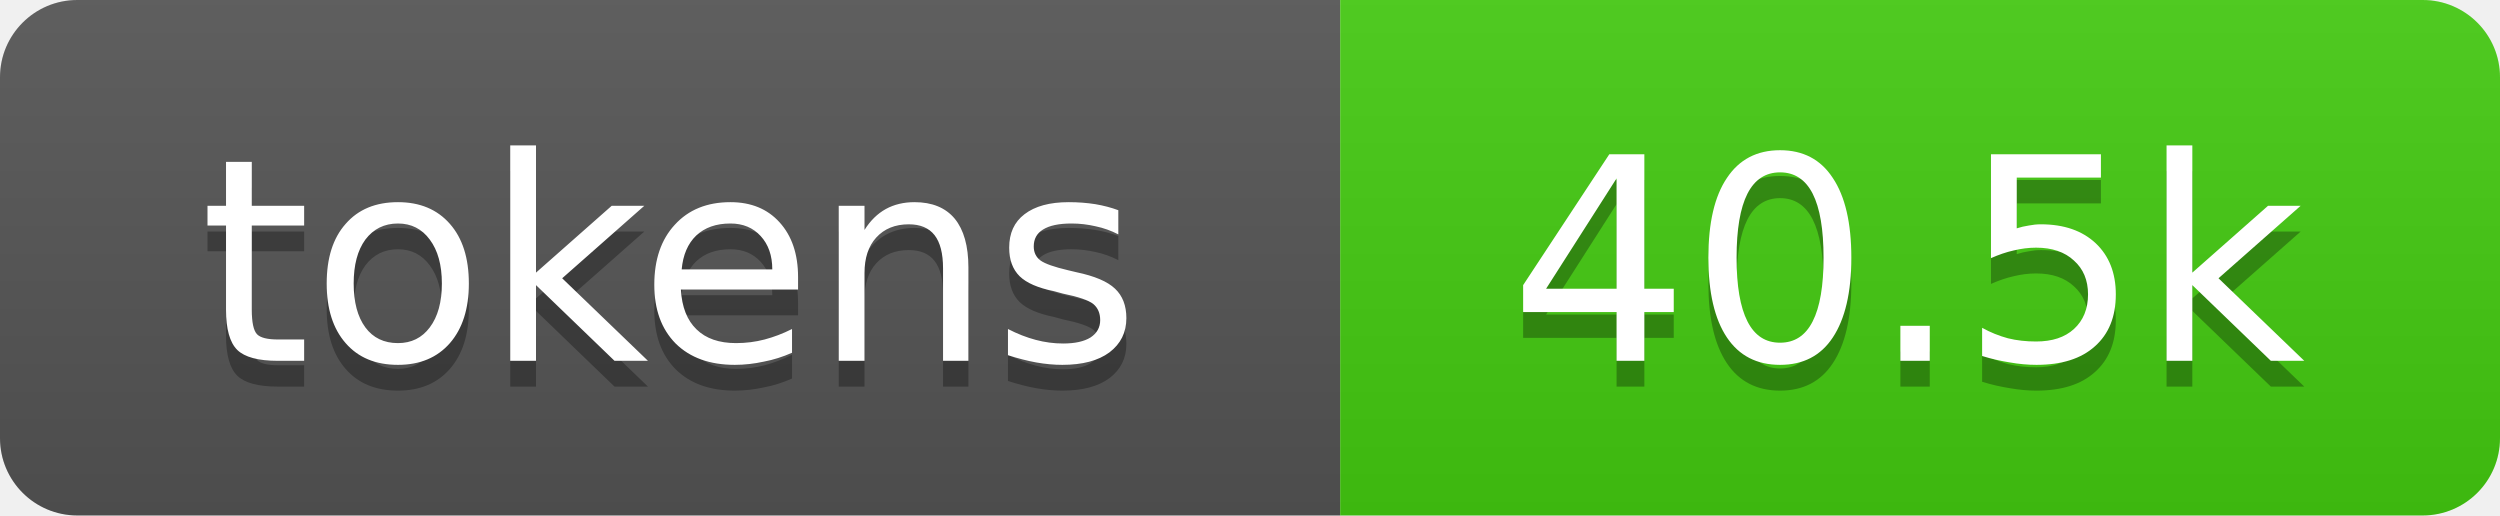
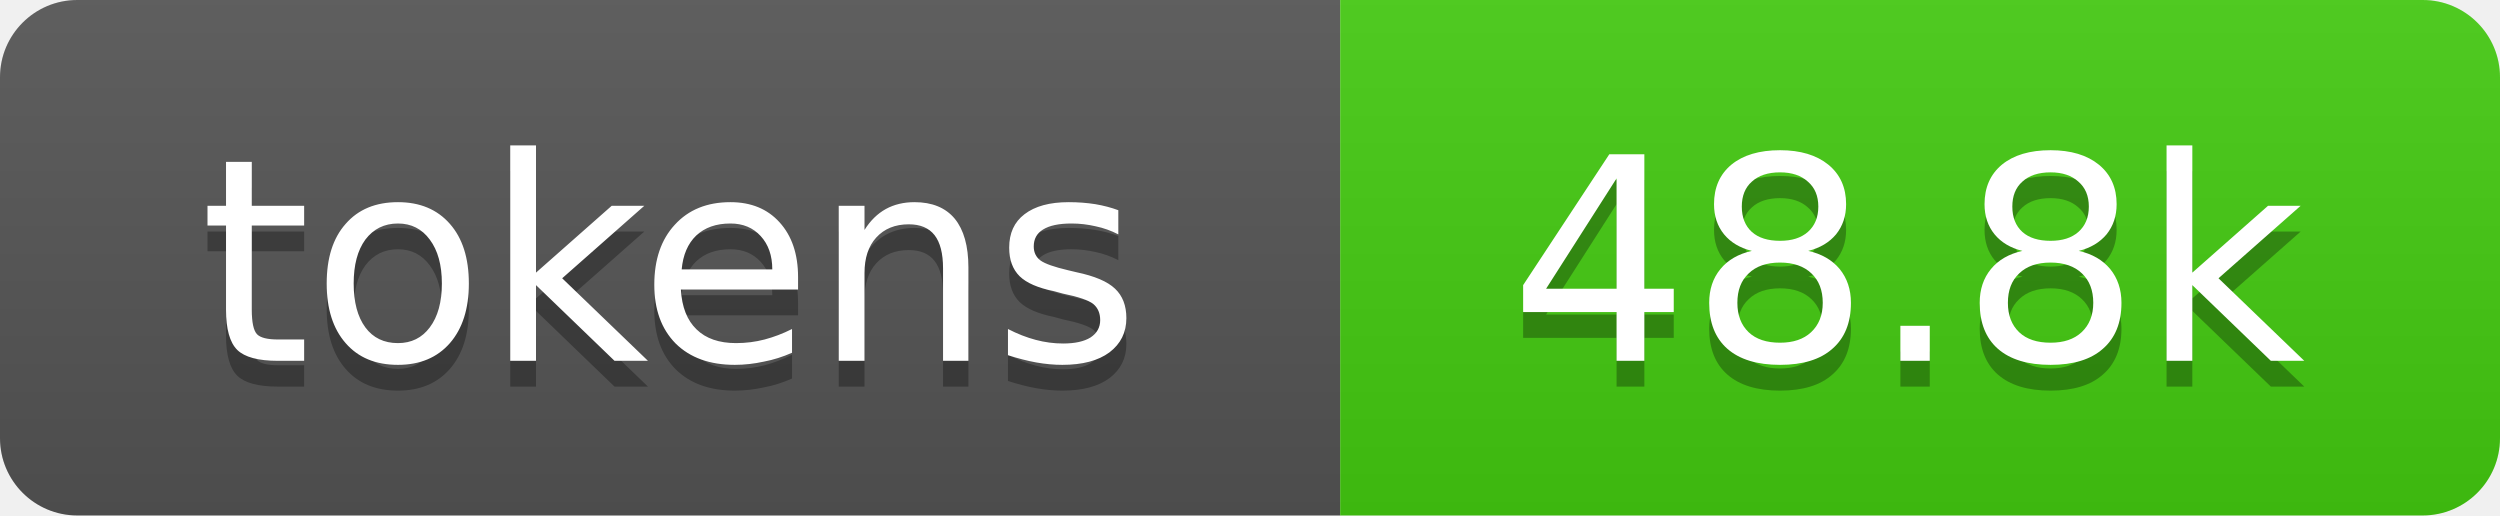
- <svg xmlns="http://www.w3.org/2000/svg" xmlns:xlink="http://www.w3.org/1999/xlink" width="97" height="20" role="img" aria-label="40.5k tokens, 20% of context window">
+ <svg xmlns="http://www.w3.org/2000/svg" xmlns:xlink="http://www.w3.org/1999/xlink" width="97" height="20" role="img" aria-label="48.8k tokens, 24% of context window">
  <linearGradient id="s" x2="0" y2="100%">
    <stop offset="0" stop-color="#bbb" stop-opacity=".1" />
    <stop offset="1" stop-opacity=".1" />
  </linearGradient>
  <clipPath id="r">
    <rect width="97" height="20" rx="3" fill="#fff" />
  </clipPath>
  <a xlink:href="https://github.com/qwibitai/nanoclaw/tree/main/repo-tokens">
    <g clip-path="url(#r)">
      <rect width="52" height="20" fill="#555" />
      <rect x="52" width="45" height="20" fill="#4c1" />
      <rect width="97" height="20" fill="url(#s)" />
      <g fill="#fff" text-anchor="middle" font-family="Verdana,Geneva,DejaVu Sans,sans-serif" font-size="11">
        <text aria-hidden="true" x="26" y="15" fill="#010101" fill-opacity=".3">tokens</text>
        <text x="26" y="14">tokens</text>
-         <text aria-hidden="true" x="74" y="15" fill="#010101" fill-opacity=".3">40.5k</text>
-         <text x="74" y="14">40.5k</text>
+         <text aria-hidden="true" x="74" y="15" fill="#010101" fill-opacity=".3">48.8k</text>
+         <text x="74" y="14">48.8k</text>
      </g>
    </g>
  </a>
</svg>
